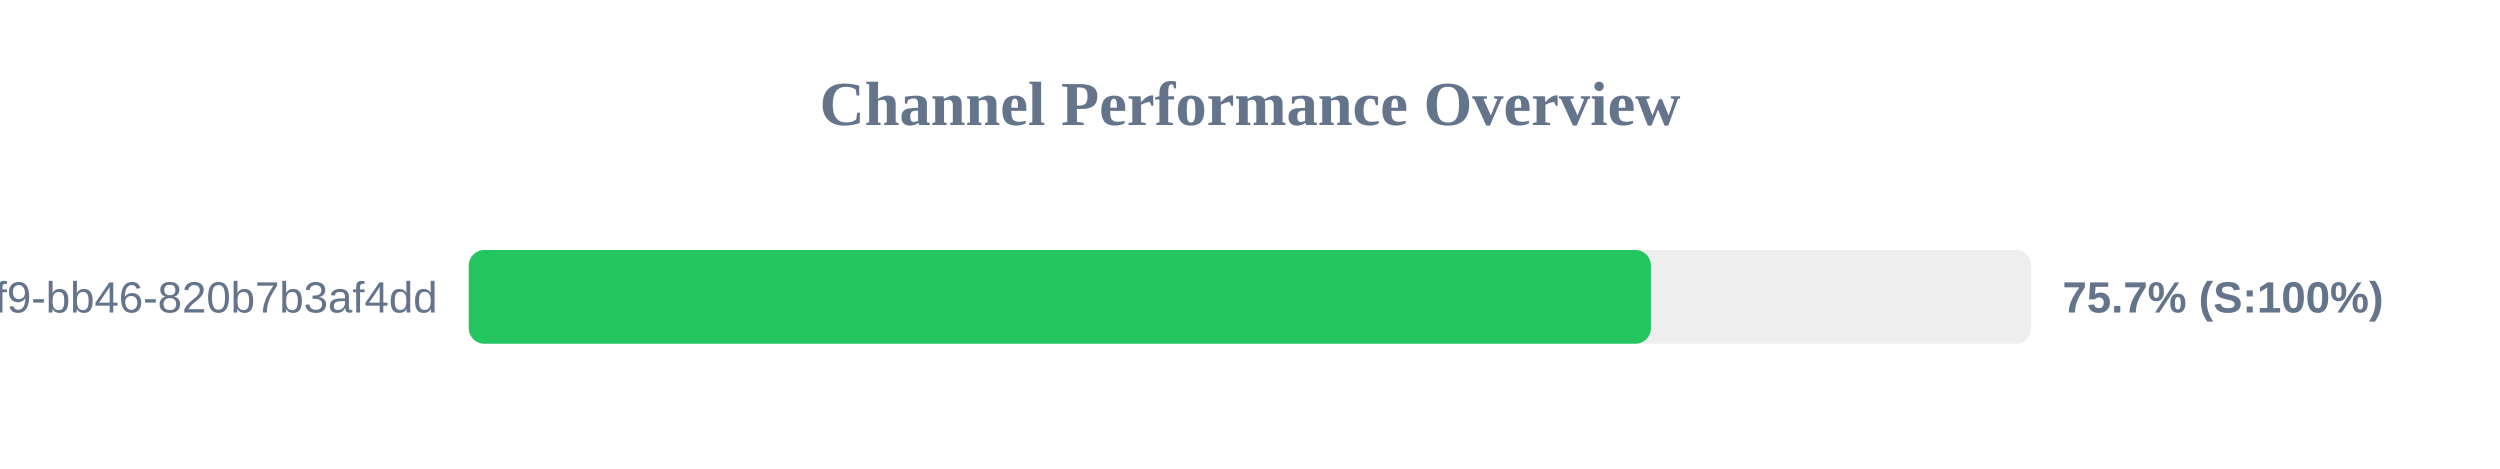
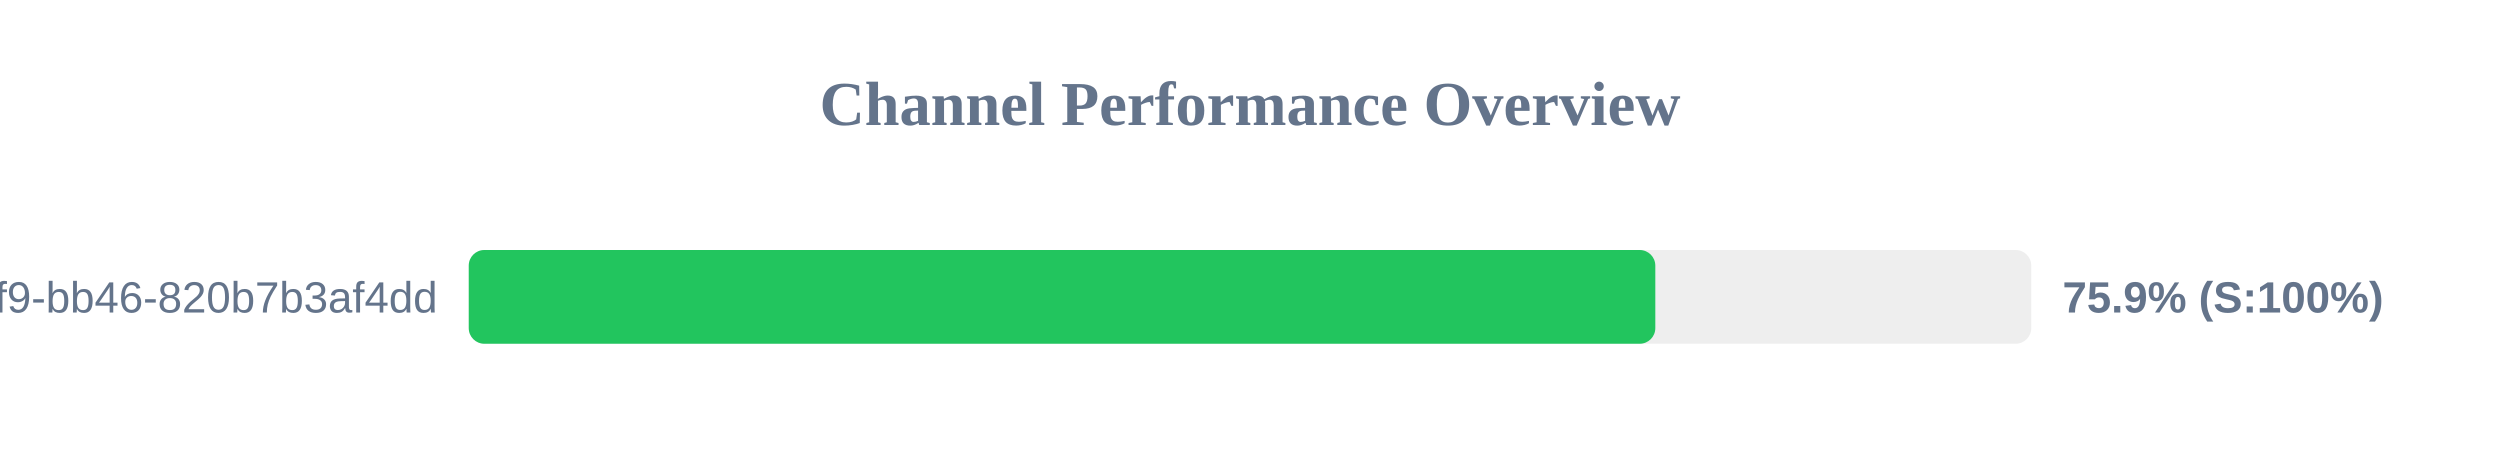
<svg xmlns="http://www.w3.org/2000/svg" width="800" height="150" version="1.1">
  <style>
        .row { font: 14px Arial; fill: #64748b; }
        .score { font: bold 14px Arial; fill: #64748b; }
    </style>
  <text x="400" y="40" text-anchor="middle" font-size="20px" font-weight="bold" fill="#64748b">Channel Performance Overview</text>
  <rect x="150" y="80" width="500" height="30" fill="#eee" rx="5" />
-   <rect x="150" y="80" width="378.3" height="30" fill="#22c55e" rx="5" />
+   <rect x="150" y="80" width="379.7" height="30" fill="#22c55e" rx="5" />
  <text x="140" y="100" text-anchor="end" class="row">?uuid=80b2ac81-ba69-41f9-bb46-820b7b3af4dd</text>
-   <text x="660" y="100" text-anchor="start" class="score">75.7% (S:100%)</text>
+   <text x="660" y="100" text-anchor="start" class="score">75.9% (S:100%)</text>
</svg>
